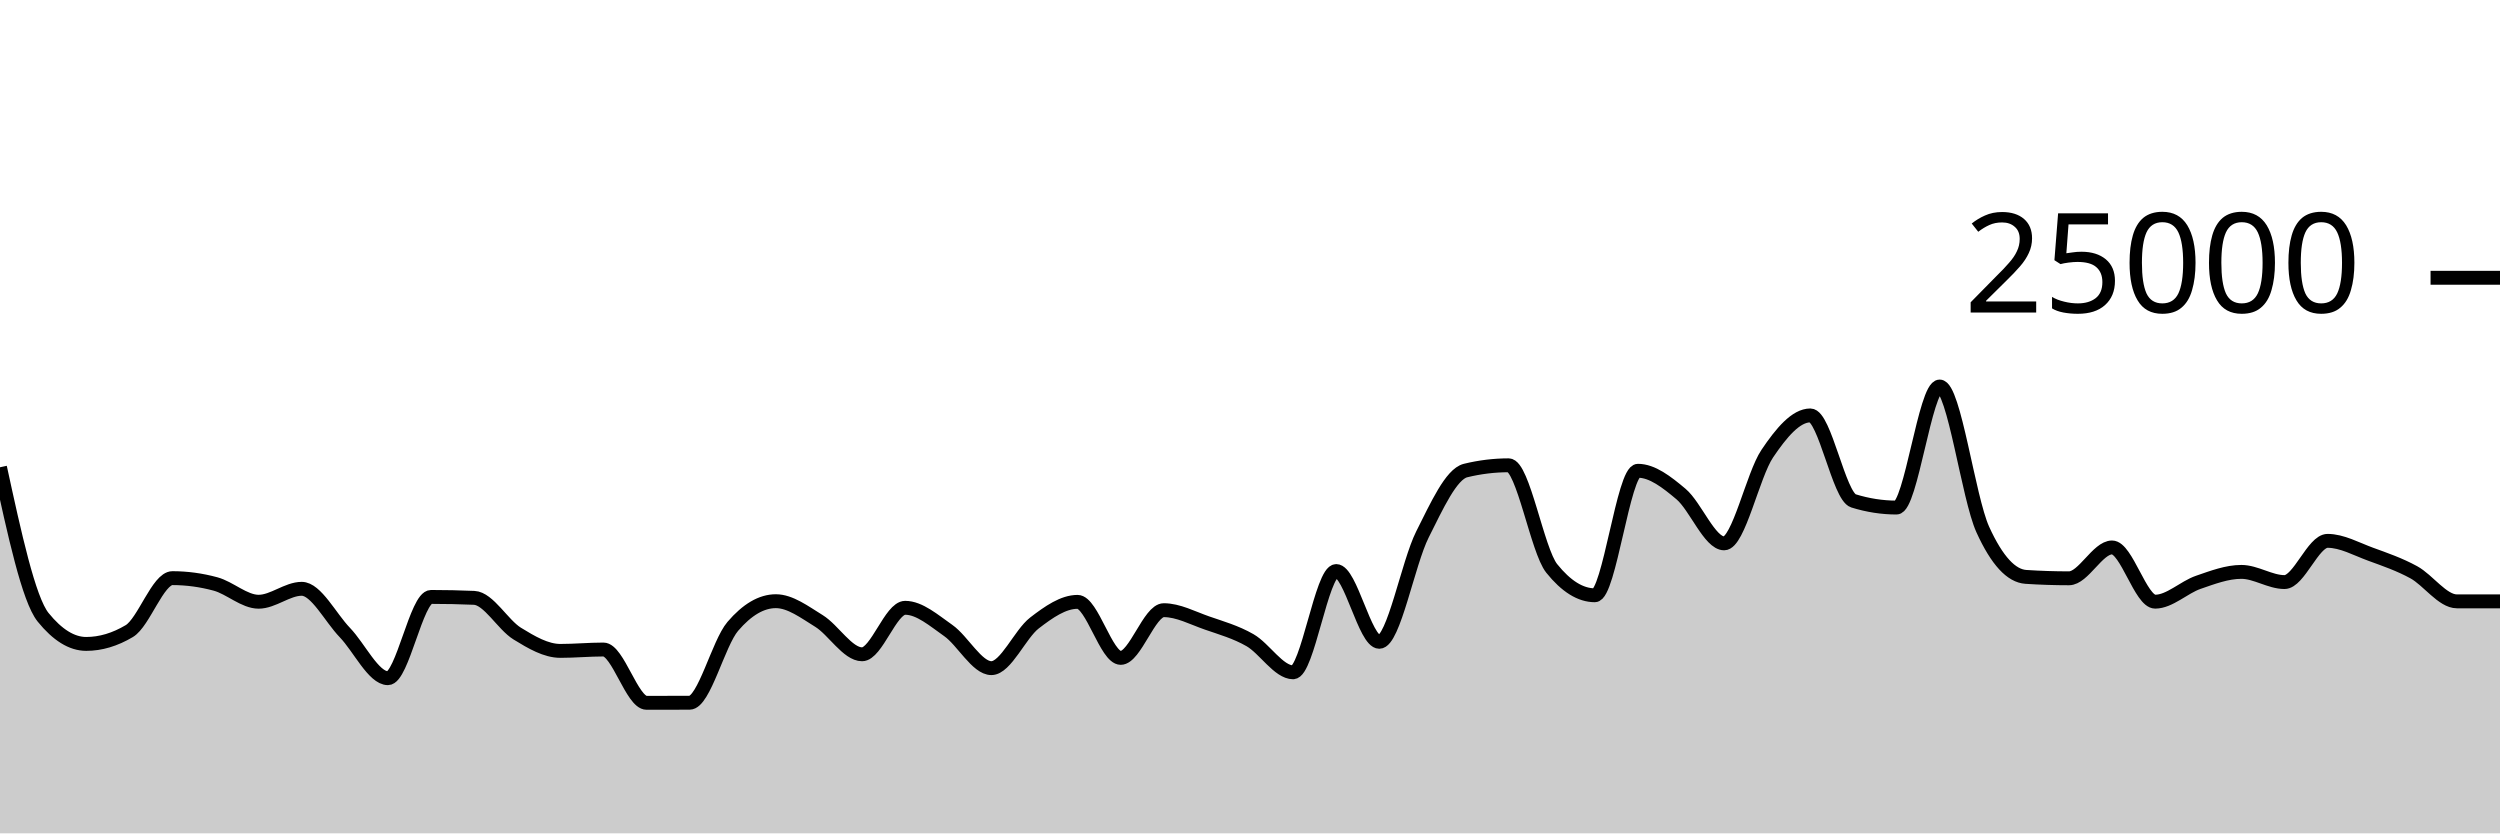
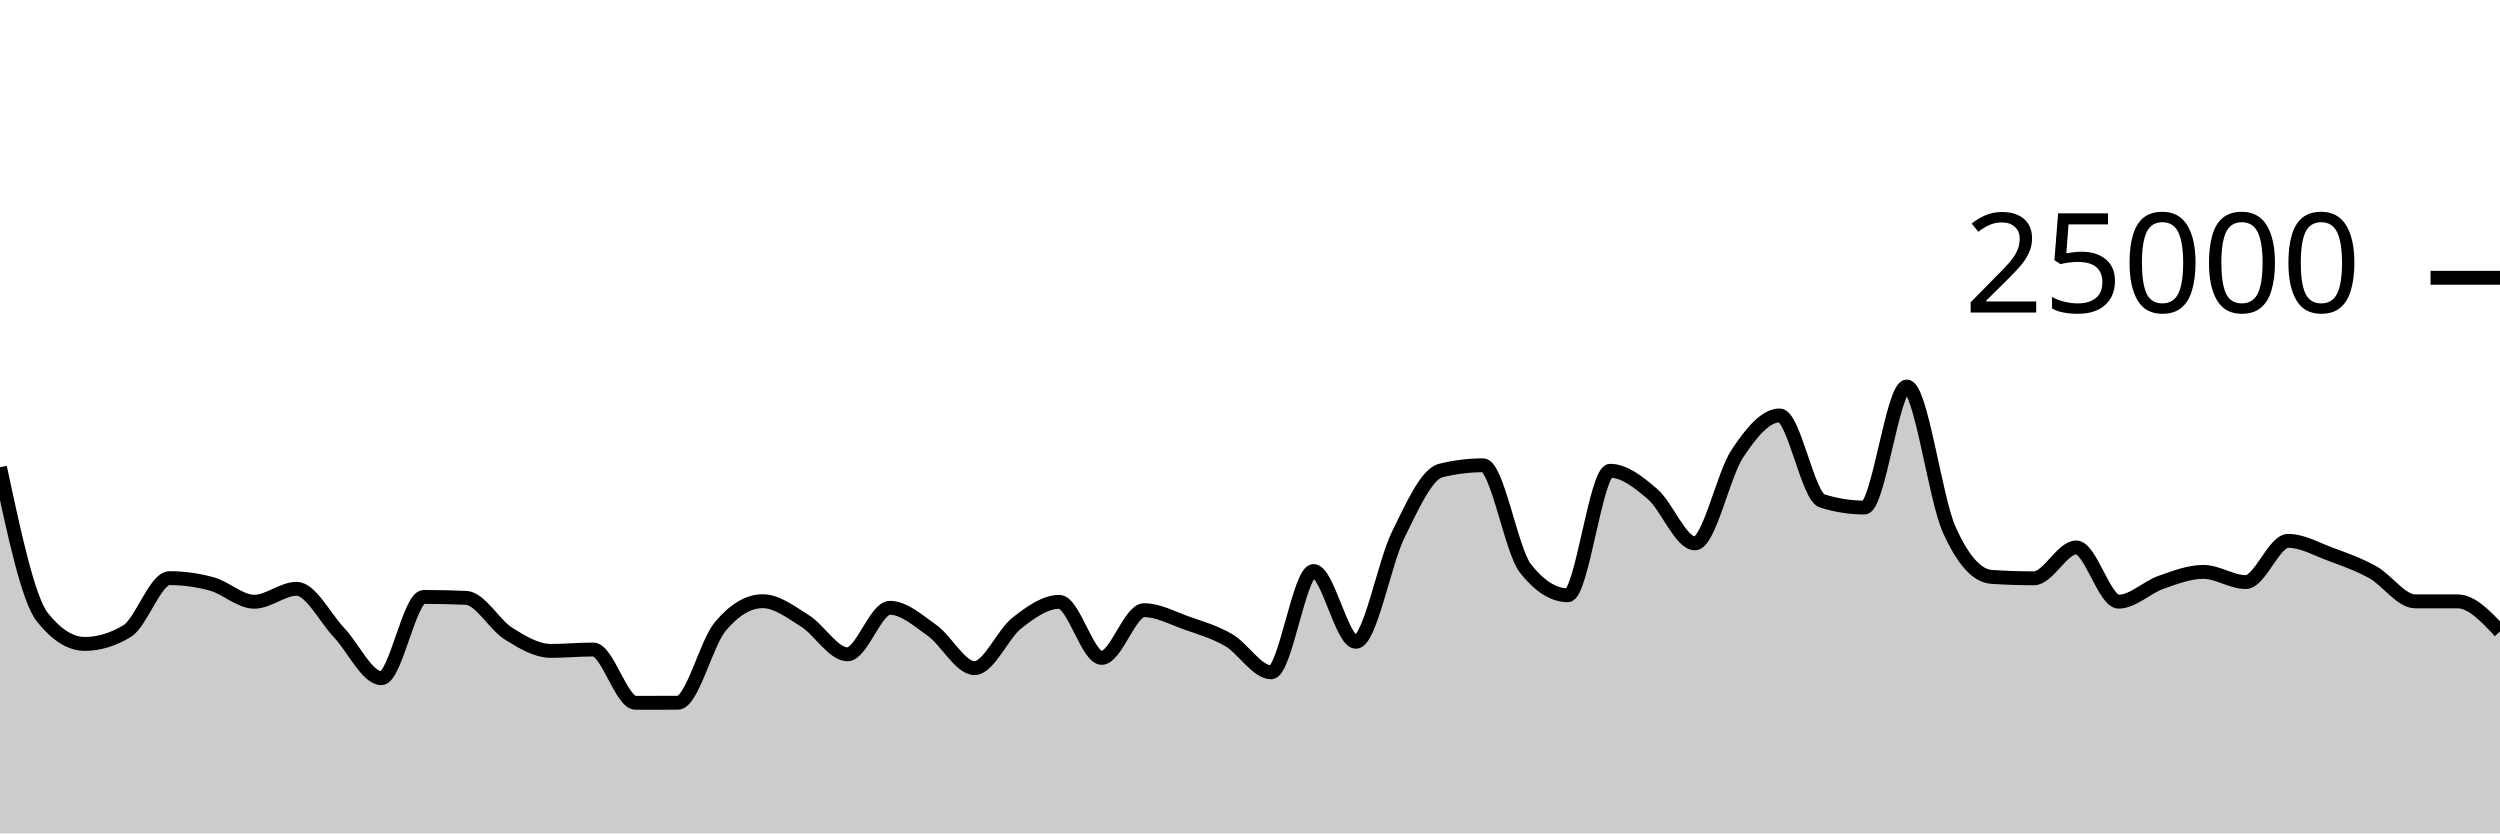
<svg xmlns="http://www.w3.org/2000/svg" viewBox="0 0 180 60">
  <g transform="translate(0,20)">
-     <path class="area" fill="rgba(0, 0, 0, 0.2)" d="M0,13.643C1.034,18.404,2.069,23.164,3.103,24.443C4.138,25.722,5.172,26.362,6.207,26.362C7.241,26.362,8.276,26.054,9.31,25.438C10.345,24.823,11.379,21.626,12.414,21.626C13.448,21.626,14.483,21.766,15.517,22.046C16.552,22.327,17.586,23.325,18.621,23.325C19.655,23.325,20.69,22.394,21.724,22.394C22.759,22.394,23.793,24.468,24.828,25.541C25.862,26.614,26.897,28.83,27.931,28.83C28.966,28.83,30,22.979,31.034,22.979C32.069,22.979,33.103,23.001,34.138,23.045C35.172,23.089,36.207,24.983,37.241,25.619C38.276,26.256,39.31,26.864,40.345,26.864C41.379,26.864,42.414,26.765,43.448,26.765C44.483,26.765,45.517,30.603,46.552,30.603C47.586,30.603,48.621,30.601,49.655,30.597C50.69,30.593,51.724,26.31,52.759,25.101C53.793,23.891,54.828,23.286,55.862,23.286C56.897,23.286,57.931,24.073,58.966,24.71C60,25.347,61.034,27.109,62.069,27.109C63.103,27.109,64.138,23.762,65.172,23.762C66.207,23.762,67.241,24.674,68.276,25.398C69.31,26.122,70.345,28.106,71.379,28.106C72.414,28.106,73.448,25.648,74.483,24.853C75.517,24.058,76.552,23.334,77.586,23.334C78.621,23.334,79.655,27.368,80.69,27.368C81.724,27.368,82.759,23.933,83.793,23.933C84.828,23.933,85.862,24.493,86.897,24.853C87.931,25.213,88.966,25.501,90,26.093C91.034,26.685,92.069,28.406,93.103,28.406C94.138,28.406,95.172,21.114,96.207,21.114C97.241,21.114,98.276,26.211,99.31,26.211C100.345,26.211,101.379,20.54,102.414,18.485C103.448,16.43,104.483,14.133,105.517,13.88C106.552,13.627,107.586,13.501,108.621,13.501C109.655,13.501,110.69,19.638,111.724,20.926C112.759,22.215,113.793,22.859,114.828,22.859C115.862,22.859,116.897,13.896,117.931,13.896C118.966,13.896,120,14.702,121.034,15.573C122.069,16.444,123.103,19.122,124.138,19.122C125.172,19.122,126.207,14.201,127.241,12.666C128.276,11.13,129.31,9.91,130.345,9.91C131.379,9.91,132.414,15.741,133.448,16.062C134.483,16.383,135.517,16.544,136.552,16.544C137.586,16.544,138.621,7.829,139.655,7.829C140.69,7.829,141.724,15.848,142.759,18.123C143.793,20.398,144.828,21.468,145.862,21.536C146.897,21.604,147.931,21.638,148.966,21.638C150,21.638,151.034,19.416,152.069,19.416C153.103,19.416,154.138,23.32,155.172,23.32C156.207,23.32,157.241,22.285,158.276,21.928C159.31,21.571,160.345,21.176,161.379,21.176C162.414,21.176,163.448,21.909,164.483,21.909C165.517,21.909,166.552,18.941,167.586,18.941C168.621,18.941,169.655,19.529,170.69,19.906C171.724,20.283,172.759,20.638,173.793,21.203C174.828,21.769,175.862,23.298,176.897,23.298C177.931,23.298,178.966,23.298,180,23.298L180,40C178.966,40,177.931,40,176.897,40C175.862,40,174.828,40,173.793,40C172.759,40,171.724,40,170.69,40C169.655,40,168.621,40,167.586,40C166.552,40,165.517,40,164.483,40C163.448,40,162.414,40,161.379,40C160.345,40,159.31,40,158.276,40C157.241,40,156.207,40,155.172,40C154.138,40,153.103,40,152.069,40C151.034,40,150,40,148.966,40C147.931,40,146.897,40,145.862,40C144.828,40,143.793,40,142.759,40C141.724,40,140.69,40,139.655,40C138.621,40,137.586,40,136.552,40C135.517,40,134.483,40,133.448,40C132.414,40,131.379,40,130.345,40C129.31,40,128.276,40,127.241,40C126.207,40,125.172,40,124.138,40C123.103,40,122.069,40,121.034,40C120,40,118.966,40,117.931,40C116.897,40,115.862,40,114.828,40C113.793,40,112.759,40,111.724,40C110.69,40,109.655,40,108.621,40C107.586,40,106.552,40,105.517,40C104.483,40,103.448,40,102.414,40C101.379,40,100.345,40,99.31,40C98.276,40,97.241,40,96.207,40C95.172,40,94.138,40,93.103,40C92.069,40,91.034,40,90,40C88.966,40,87.931,40,86.897,40C85.862,40,84.828,40,83.793,40C82.759,40,81.724,40,80.69,40C79.655,40,78.621,40,77.586,40C76.552,40,75.517,40,74.483,40C73.448,40,72.414,40,71.379,40C70.345,40,69.31,40,68.276,40C67.241,40,66.207,40,65.172,40C64.138,40,63.103,40,62.069,40C61.034,40,60,40,58.966,40C57.931,40,56.897,40,55.862,40C54.828,40,53.793,40,52.759,40C51.724,40,50.69,40,49.655,40C48.621,40,47.586,40,46.552,40C45.517,40,44.483,40,43.448,40C42.414,40,41.379,40,40.345,40C39.31,40,38.276,40,37.241,40C36.207,40,35.172,40,34.138,40C33.103,40,32.069,40,31.034,40C30,40,28.966,40,27.931,40C26.897,40,25.862,40,24.828,40C23.793,40,22.759,40,21.724,40C20.69,40,19.655,40,18.621,40C17.586,40,16.552,40,15.517,40C14.483,40,13.448,40,12.414,40C11.379,40,10.345,40,9.31,40C8.276,40,7.241,40,6.207,40C5.172,40,4.138,40,3.103,40C2.069,40,1.034,40,0,40Z" />
-     <path class="line" stroke="black" fill="none" d="M0,13.643C1.034,18.404,2.069,23.164,3.103,24.443C4.138,25.722,5.172,26.362,6.207,26.362C7.241,26.362,8.276,26.054,9.31,25.438C10.345,24.823,11.379,21.626,12.414,21.626C13.448,21.626,14.483,21.766,15.517,22.046C16.552,22.327,17.586,23.325,18.621,23.325C19.655,23.325,20.69,22.394,21.724,22.394C22.759,22.394,23.793,24.468,24.828,25.541C25.862,26.614,26.897,28.83,27.931,28.83C28.966,28.83,30,22.979,31.034,22.979C32.069,22.979,33.103,23.001,34.138,23.045C35.172,23.089,36.207,24.983,37.241,25.619C38.276,26.256,39.31,26.864,40.345,26.864C41.379,26.864,42.414,26.765,43.448,26.765C44.483,26.765,45.517,30.603,46.552,30.603C47.586,30.603,48.621,30.601,49.655,30.597C50.69,30.593,51.724,26.31,52.759,25.101C53.793,23.891,54.828,23.286,55.862,23.286C56.897,23.286,57.931,24.073,58.966,24.71C60,25.347,61.034,27.109,62.069,27.109C63.103,27.109,64.138,23.762,65.172,23.762C66.207,23.762,67.241,24.674,68.276,25.398C69.31,26.122,70.345,28.106,71.379,28.106C72.414,28.106,73.448,25.648,74.483,24.853C75.517,24.058,76.552,23.334,77.586,23.334C78.621,23.334,79.655,27.368,80.69,27.368C81.724,27.368,82.759,23.933,83.793,23.933C84.828,23.933,85.862,24.493,86.897,24.853C87.931,25.213,88.966,25.501,90,26.093C91.034,26.685,92.069,28.406,93.103,28.406C94.138,28.406,95.172,21.114,96.207,21.114C97.241,21.114,98.276,26.211,99.31,26.211C100.345,26.211,101.379,20.54,102.414,18.485C103.448,16.43,104.483,14.133,105.517,13.88C106.552,13.627,107.586,13.501,108.621,13.501C109.655,13.501,110.69,19.638,111.724,20.926C112.759,22.215,113.793,22.859,114.828,22.859C115.862,22.859,116.897,13.896,117.931,13.896C118.966,13.896,120,14.702,121.034,15.573C122.069,16.444,123.103,19.122,124.138,19.122C125.172,19.122,126.207,14.201,127.241,12.666C128.276,11.13,129.31,9.91,130.345,9.91C131.379,9.91,132.414,15.741,133.448,16.062C134.483,16.383,135.517,16.544,136.552,16.544C137.586,16.544,138.621,7.829,139.655,7.829C140.69,7.829,141.724,15.848,142.759,18.123C143.793,20.398,144.828,21.468,145.862,21.536C146.897,21.604,147.931,21.638,148.966,21.638C150,21.638,151.034,19.416,152.069,19.416C153.103,19.416,154.138,23.32,155.172,23.32C156.207,23.32,157.241,22.285,158.276,21.928C159.31,21.571,160.345,21.176,161.379,21.176C162.414,21.176,163.448,21.909,164.483,21.909C165.517,21.909,166.552,18.941,167.586,18.941C168.621,18.941,169.655,19.529,170.69,19.906C171.724,20.283,172.759,20.638,173.793,21.203C174.828,21.769,175.862,23.298,176.897,23.298C177.931,23.298,178.966,23.298,180,23.298" />
+     <path class="area" fill="rgba(0, 0, 0, 0.2)" d="M0,13.643C1.017,18.404,2.034,23.164,3.051,24.443C4.068,25.722,5.085,26.362,6.102,26.362C7.119,26.362,8.136,26.054,9.153,25.438C10.169,24.823,11.186,21.626,12.203,21.626C13.22,21.626,14.237,21.766,15.254,22.046C16.271,22.327,17.288,23.325,18.305,23.325C19.322,23.325,20.339,22.394,21.356,22.394C22.373,22.394,23.39,24.468,24.407,25.541C25.424,26.614,26.441,28.83,27.458,28.83C28.475,28.83,29.492,22.979,30.508,22.979C31.525,22.979,32.542,23.001,33.559,23.045C34.576,23.089,35.593,24.983,36.61,25.619C37.627,26.256,38.644,26.864,39.661,26.864C40.678,26.864,41.695,26.765,42.712,26.765C43.729,26.765,44.746,30.603,45.763,30.603C46.78,30.603,47.797,30.601,48.814,30.597C49.831,30.593,50.847,26.31,51.864,25.101C52.881,23.891,53.898,23.286,54.915,23.286C55.932,23.286,56.949,24.073,57.966,24.71C58.983,25.347,60,27.109,61.017,27.109C62.034,27.109,63.051,23.762,64.068,23.762C65.085,23.762,66.102,24.674,67.119,25.398C68.136,26.122,69.153,28.106,70.169,28.106C71.186,28.106,72.203,25.648,73.22,24.853C74.237,24.058,75.254,23.334,76.271,23.334C77.288,23.334,78.305,27.368,79.322,27.368C80.339,27.368,81.356,23.933,82.373,23.933C83.39,23.933,84.407,24.493,85.424,24.853C86.441,25.213,87.458,25.501,88.475,26.093C89.492,26.685,90.508,28.406,91.525,28.406C92.542,28.406,93.559,21.114,94.576,21.114C95.593,21.114,96.61,26.211,97.627,26.211C98.644,26.211,99.661,20.54,100.678,18.485C101.695,16.43,102.712,14.133,103.729,13.88C104.746,13.627,105.763,13.501,106.78,13.501C107.797,13.501,108.814,19.638,109.831,20.926C110.847,22.215,111.864,22.859,112.881,22.859C113.898,22.859,114.915,13.896,115.932,13.896C116.949,13.896,117.966,14.702,118.983,15.573C120,16.444,121.017,19.122,122.034,19.122C123.051,19.122,124.068,14.201,125.085,12.666C126.102,11.13,127.119,9.91,128.136,9.91C129.153,9.91,130.169,15.741,131.186,16.062C132.203,16.383,133.22,16.544,134.237,16.544C135.254,16.544,136.271,7.829,137.288,7.829C138.305,7.829,139.322,15.848,140.339,18.123C141.356,20.398,142.373,21.468,143.39,21.536C144.407,21.604,145.424,21.638,146.441,21.638C147.458,21.638,148.475,19.416,149.492,19.416C150.508,19.416,151.525,23.32,152.542,23.32C153.559,23.32,154.576,22.285,155.593,21.928C156.61,21.571,157.627,21.176,158.644,21.176C159.661,21.176,160.678,21.909,161.695,21.909C162.712,21.909,163.729,18.941,164.746,18.941C165.763,18.941,166.78,19.529,167.797,19.906C168.814,20.283,169.831,20.638,170.847,21.203C171.864,21.769,172.881,23.298,173.898,23.298C174.915,23.298,175.932,23.298,176.949,23.298C177.966,23.298,178.983,24.381,180,25.464L180,40C178.983,40,177.966,40,176.949,40C175.932,40,174.915,40,173.898,40C172.881,40,171.864,40,170.847,40C169.831,40,168.814,40,167.797,40C166.78,40,165.763,40,164.746,40C163.729,40,162.712,40,161.695,40C160.678,40,159.661,40,158.644,40C157.627,40,156.61,40,155.593,40C154.576,40,153.559,40,152.542,40C151.525,40,150.508,40,149.492,40C148.475,40,147.458,40,146.441,40C145.424,40,144.407,40,143.39,40C142.373,40,141.356,40,140.339,40C139.322,40,138.305,40,137.288,40C136.271,40,135.254,40,134.237,40C133.22,40,132.203,40,131.186,40C130.169,40,129.153,40,128.136,40C127.119,40,126.102,40,125.085,40C124.068,40,123.051,40,122.034,40C121.017,40,120,40,118.983,40C117.966,40,116.949,40,115.932,40C114.915,40,113.898,40,112.881,40C111.864,40,110.847,40,109.831,40C108.814,40,107.797,40,106.78,40C105.763,40,104.746,40,103.729,40C102.712,40,101.695,40,100.678,40C99.661,40,98.644,40,97.627,40C96.61,40,95.593,40,94.576,40C93.559,40,92.542,40,91.525,40C90.508,40,89.492,40,88.475,40C87.458,40,86.441,40,85.424,40C84.407,40,83.39,40,82.373,40C81.356,40,80.339,40,79.322,40C78.305,40,77.288,40,76.271,40C75.254,40,74.237,40,73.22,40C72.203,40,71.186,40,70.169,40C69.153,40,68.136,40,67.119,40C66.102,40,65.085,40,64.068,40C63.051,40,62.034,40,61.017,40C60,40,58.983,40,57.966,40C56.949,40,55.932,40,54.915,40C53.898,40,52.881,40,51.864,40C50.847,40,49.831,40,48.814,40C47.797,40,46.78,40,45.763,40C44.746,40,43.729,40,42.712,40C41.695,40,40.678,40,39.661,40C38.644,40,37.627,40,36.61,40C35.593,40,34.576,40,33.559,40C32.542,40,31.525,40,30.508,40C29.492,40,28.475,40,27.458,40C26.441,40,25.424,40,24.407,40C23.39,40,22.373,40,21.356,40C20.339,40,19.322,40,18.305,40C17.288,40,16.271,40,15.254,40C14.237,40,13.22,40,12.203,40C11.186,40,10.169,40,9.153,40C8.136,40,7.119,40,6.102,40C5.085,40,4.068,40,3.051,40C2.034,40,1.017,40,0,40Z" />
+     <path class="line" stroke="black" fill="none" d="M0,13.643C1.017,18.404,2.034,23.164,3.051,24.443C4.068,25.722,5.085,26.362,6.102,26.362C7.119,26.362,8.136,26.054,9.153,25.438C10.169,24.823,11.186,21.626,12.203,21.626C13.22,21.626,14.237,21.766,15.254,22.046C16.271,22.327,17.288,23.325,18.305,23.325C19.322,23.325,20.339,22.394,21.356,22.394C22.373,22.394,23.39,24.468,24.407,25.541C25.424,26.614,26.441,28.83,27.458,28.83C28.475,28.83,29.492,22.979,30.508,22.979C31.525,22.979,32.542,23.001,33.559,23.045C34.576,23.089,35.593,24.983,36.61,25.619C37.627,26.256,38.644,26.864,39.661,26.864C40.678,26.864,41.695,26.765,42.712,26.765C43.729,26.765,44.746,30.603,45.763,30.603C46.78,30.603,47.797,30.601,48.814,30.597C49.831,30.593,50.847,26.31,51.864,25.101C52.881,23.891,53.898,23.286,54.915,23.286C55.932,23.286,56.949,24.073,57.966,24.71C58.983,25.347,60,27.109,61.017,27.109C62.034,27.109,63.051,23.762,64.068,23.762C65.085,23.762,66.102,24.674,67.119,25.398C68.136,26.122,69.153,28.106,70.169,28.106C71.186,28.106,72.203,25.648,73.22,24.853C74.237,24.058,75.254,23.334,76.271,23.334C77.288,23.334,78.305,27.368,79.322,27.368C80.339,27.368,81.356,23.933,82.373,23.933C83.39,23.933,84.407,24.493,85.424,24.853C86.441,25.213,87.458,25.501,88.475,26.093C89.492,26.685,90.508,28.406,91.525,28.406C92.542,28.406,93.559,21.114,94.576,21.114C95.593,21.114,96.61,26.211,97.627,26.211C98.644,26.211,99.661,20.54,100.678,18.485C101.695,16.43,102.712,14.133,103.729,13.88C104.746,13.627,105.763,13.501,106.78,13.501C107.797,13.501,108.814,19.638,109.831,20.926C110.847,22.215,111.864,22.859,112.881,22.859C113.898,22.859,114.915,13.896,115.932,13.896C116.949,13.896,117.966,14.702,118.983,15.573C120,16.444,121.017,19.122,122.034,19.122C123.051,19.122,124.068,14.201,125.085,12.666C126.102,11.13,127.119,9.91,128.136,9.91C129.153,9.91,130.169,15.741,131.186,16.062C132.203,16.383,133.22,16.544,134.237,16.544C135.254,16.544,136.271,7.829,137.288,7.829C138.305,7.829,139.322,15.848,140.339,18.123C141.356,20.398,142.373,21.468,143.39,21.536C144.407,21.604,145.424,21.638,146.441,21.638C147.458,21.638,148.475,19.416,149.492,19.416C150.508,19.416,151.525,23.32,152.542,23.32C153.559,23.32,154.576,22.285,155.593,21.928C156.61,21.571,157.627,21.176,158.644,21.176C159.661,21.176,160.678,21.909,161.695,21.909C162.712,21.909,163.729,18.941,164.746,18.941C165.763,18.941,166.78,19.529,167.797,19.906C168.814,20.283,169.831,20.638,170.847,21.203C171.864,21.769,172.881,23.298,173.898,23.298C174.915,23.298,175.932,23.298,176.949,23.298C177.966,23.298,178.983,24.381,180,25.464" />
    <path class="axis-ceiling" stroke-width="1" stroke="black" fill="none" d="M175,0L180,0" />
    <text class="axis-ceiling-label" font-family="sans-serif" text-anchor="end" font-size="10px" x="170" y="2.5">25000</text>
  </g>
</svg>
